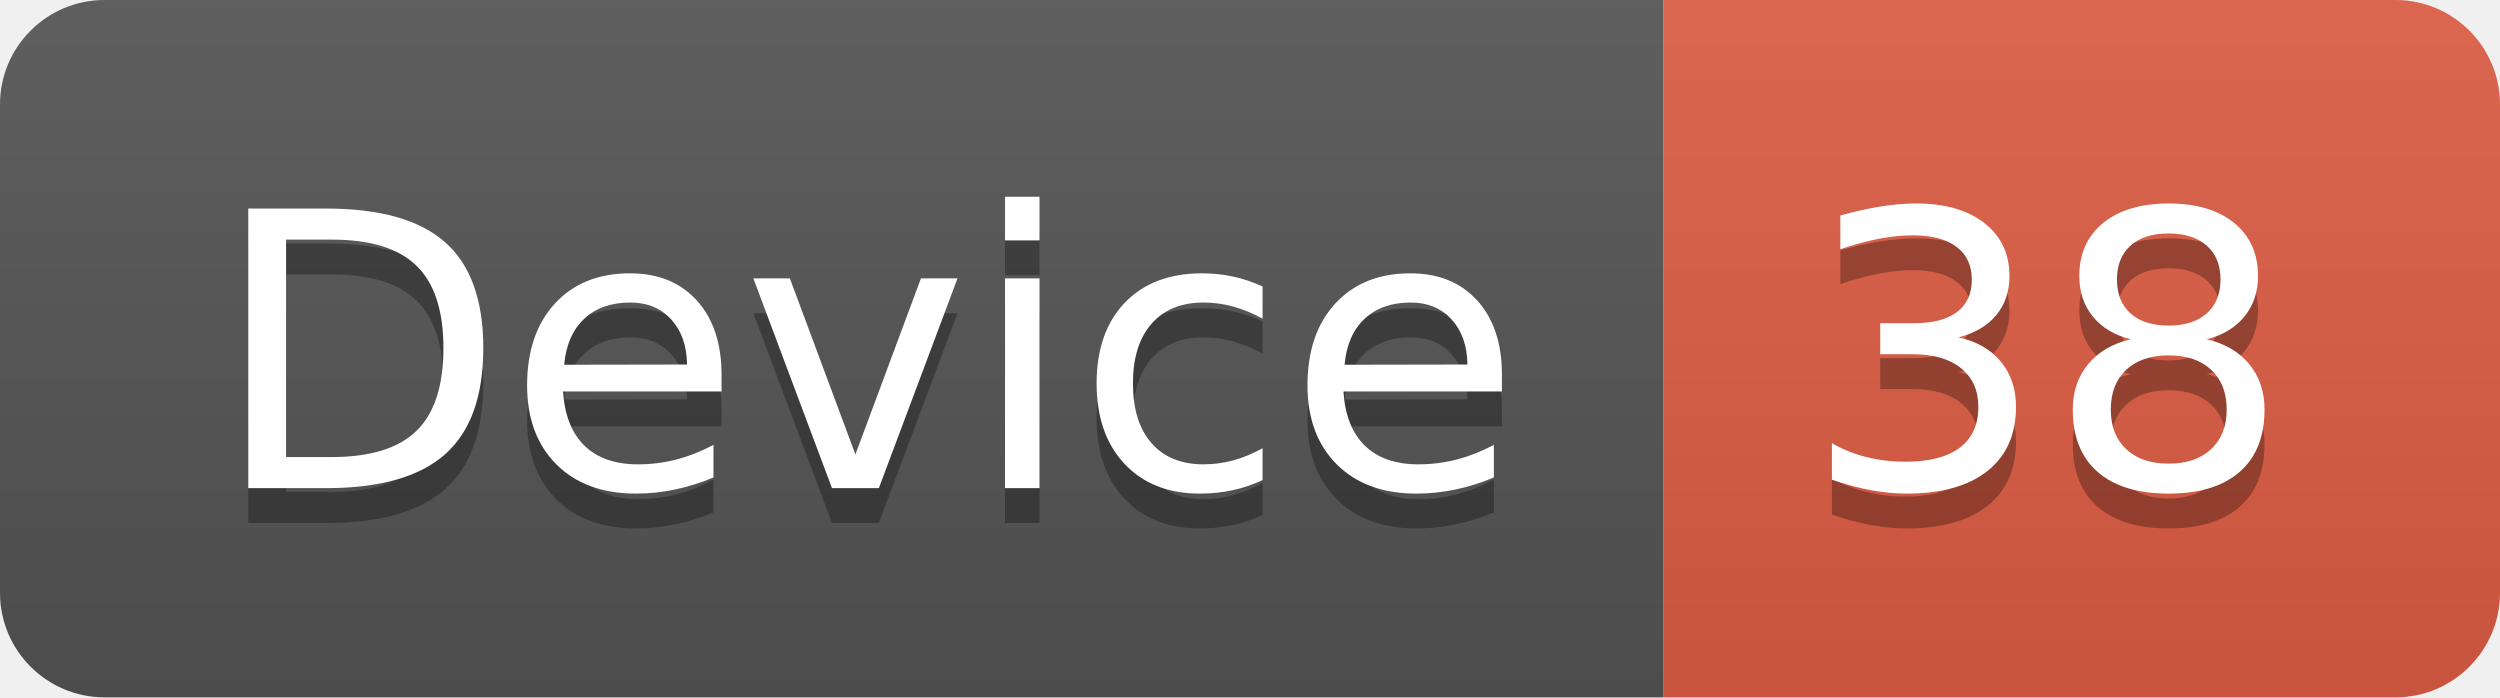
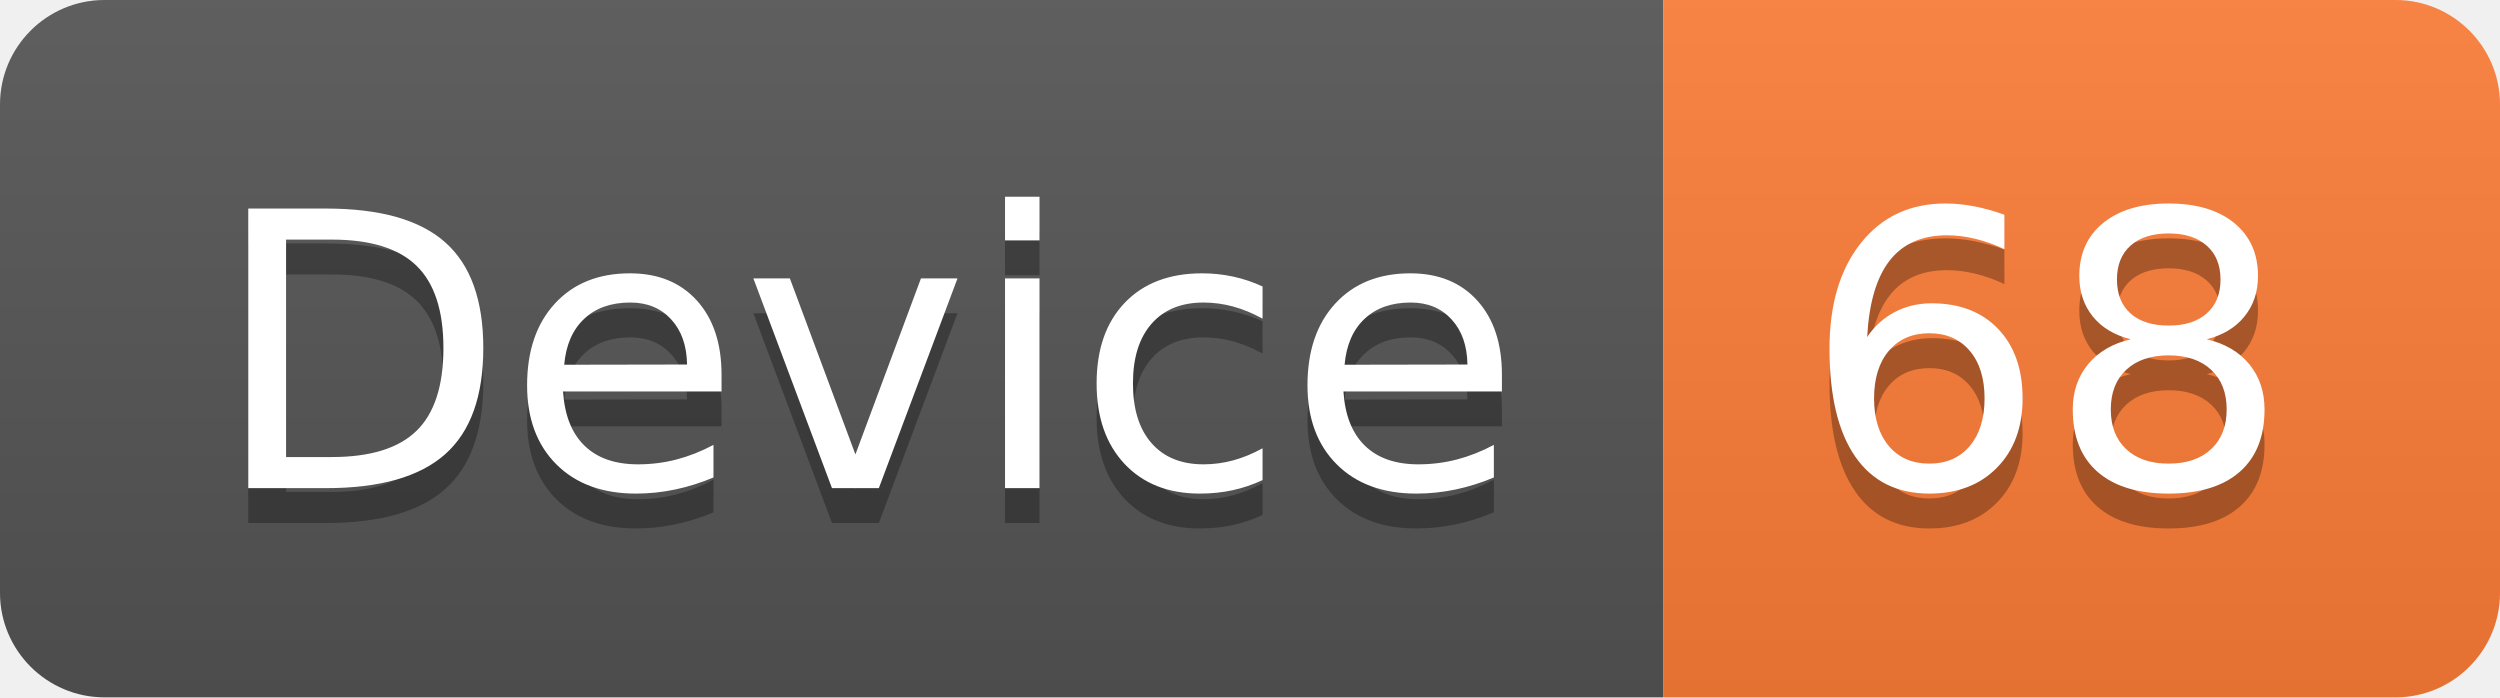
<svg xmlns="http://www.w3.org/2000/svg" width="71.7" height="20">
  <linearGradient id="smooth" x2="0" y2="100%">
    <stop offset="0" stop-color="#bbb" stop-opacity=".1" />
    <stop offset="1" stop-opacity=".1" />
  </linearGradient>
  <clipPath id="round">
    <rect width="71.7" height="20" rx="3" fill="#fff" />
  </clipPath>
  <g clip-path="url(#round)">
    <rect width="47.7" height="20" fill="#555" />
-     <rect x="47.7" width="24.0" height="20" fill="#e05d44" />
+     <rect x="47.7" width="24.0" height="20" fill="#fe7d37" />
    <rect width="71.7" height="20" fill="url(#smooth)" />
  </g>
  <g fill="#fff" text-anchor="middle" font-family="DejaVu Sans,Verdana,Geneva,sans-serif" font-size="110">
    <text x="248.5" y="150" fill="#010101" fill-opacity=".3" transform="scale(0.1)" textLength="377.0" lengthAdjust="spacing">Device</text>
    <text x="248.5" y="140" transform="scale(0.1)" textLength="377.0" lengthAdjust="spacing">Device</text>
-     <text x="587.0" y="150" fill="#010101" fill-opacity=".3" transform="scale(0.1)" textLength="140.0" lengthAdjust="spacing">38</text>
-     <text x="587.0" y="140" transform="scale(0.1)" textLength="140.0" lengthAdjust="spacing">38</text>
+     <text x="587.0" y="150" fill="#010101" fill-opacity=".3" transform="scale(0.1)" textLength="140.0" lengthAdjust="spacing">68</text>
+     <text x="587.0" y="140" transform="scale(0.1)" textLength="140.0" lengthAdjust="spacing">68</text>
  </g>
</svg>
